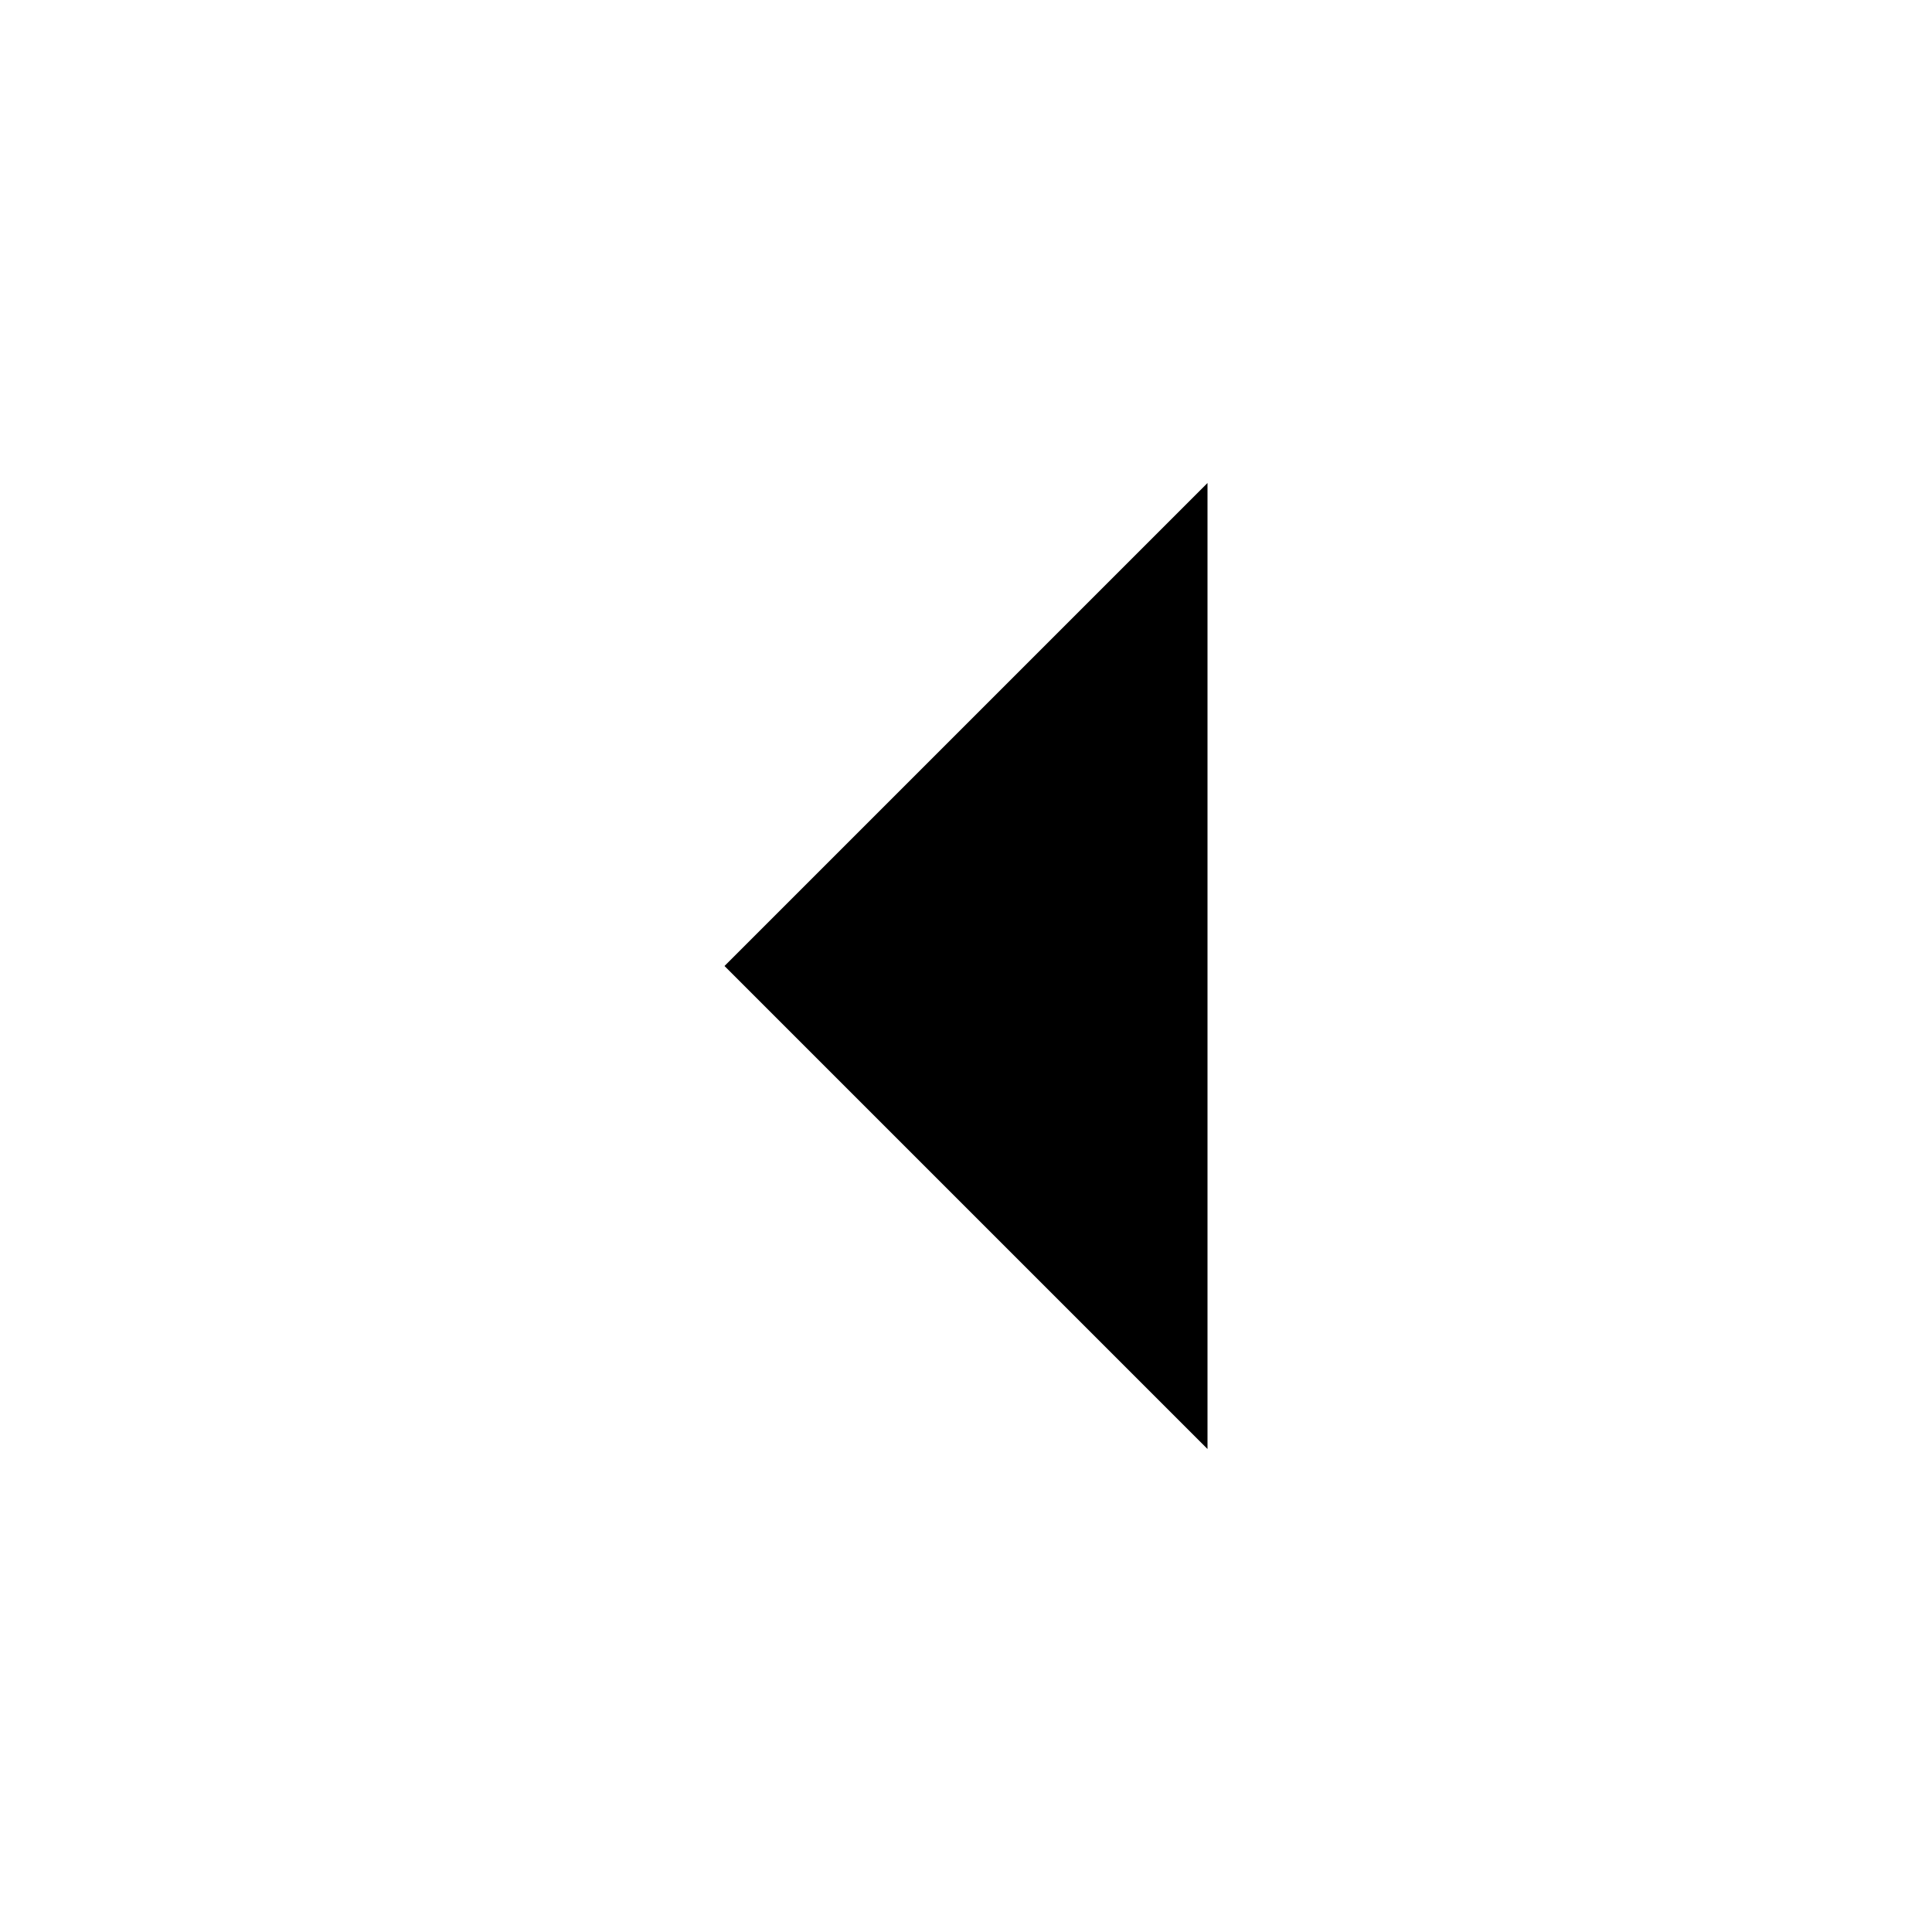
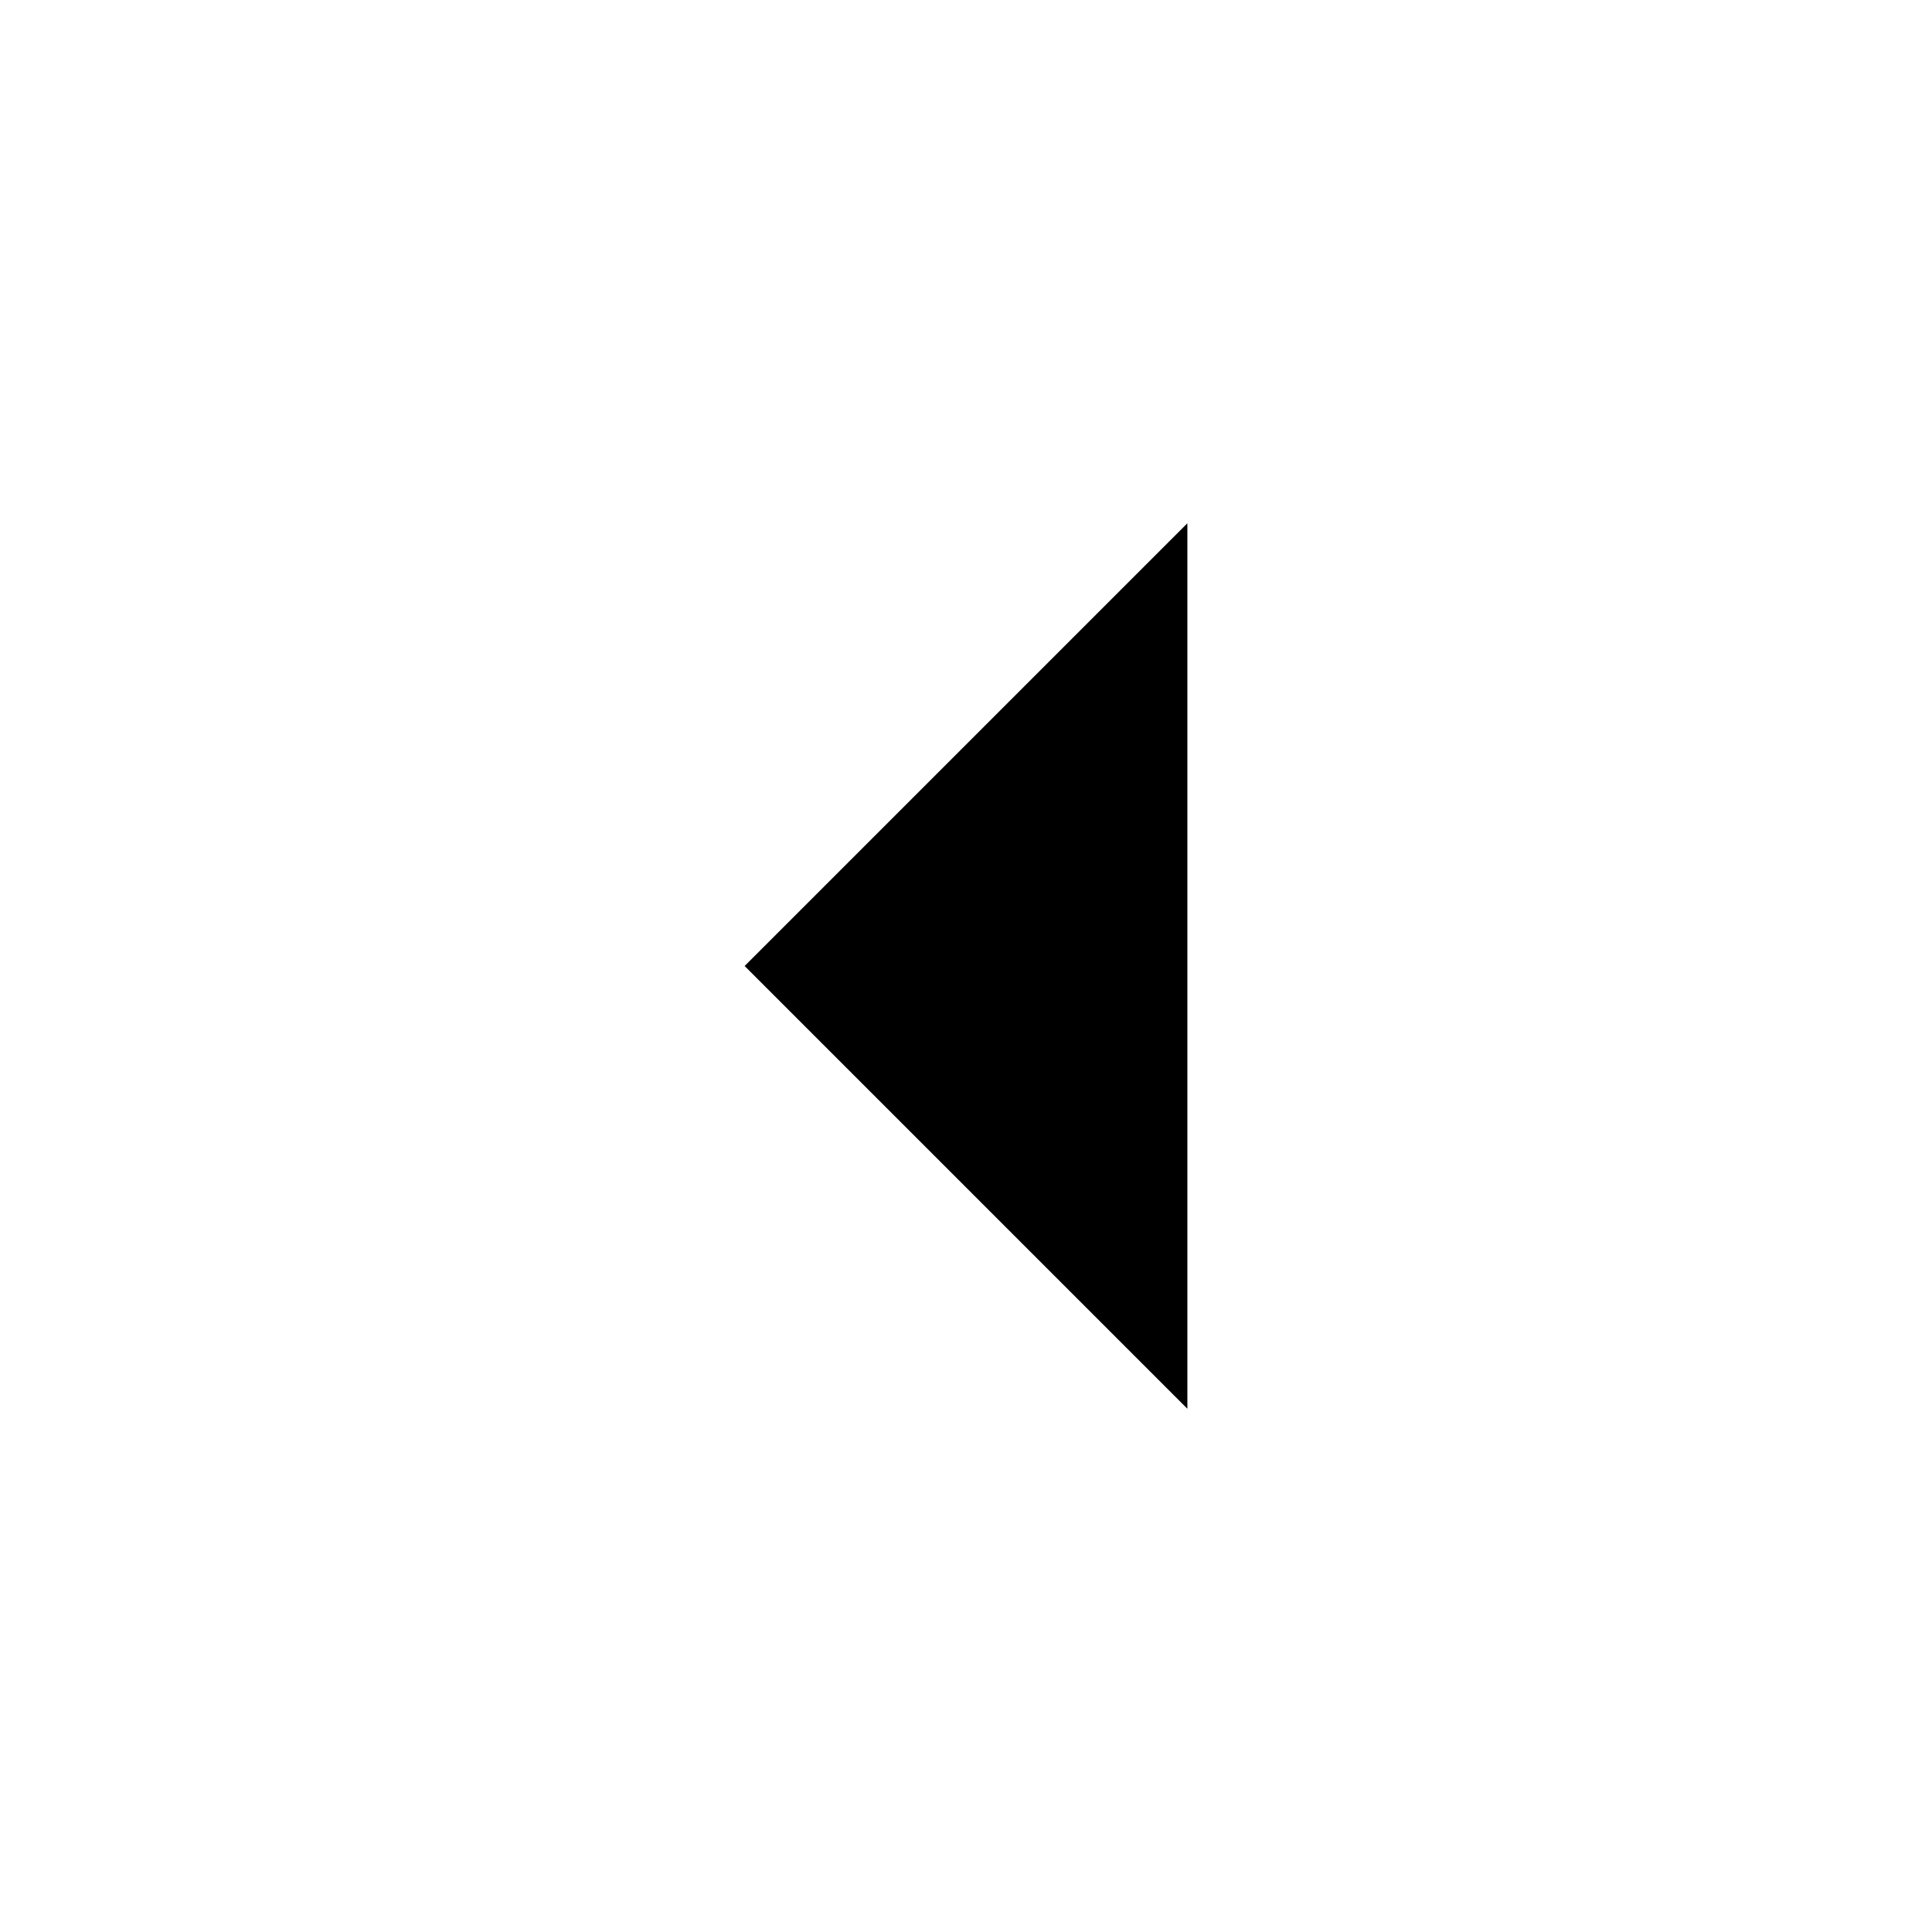
<svg xmlns="http://www.w3.org/2000/svg" viewBox="0 0 24 24">
-   <path d="m15 18-6-6 6-6" />
+   <path d="M14.75 6.5 9.25 12l5.5 5.5" />
</svg>
